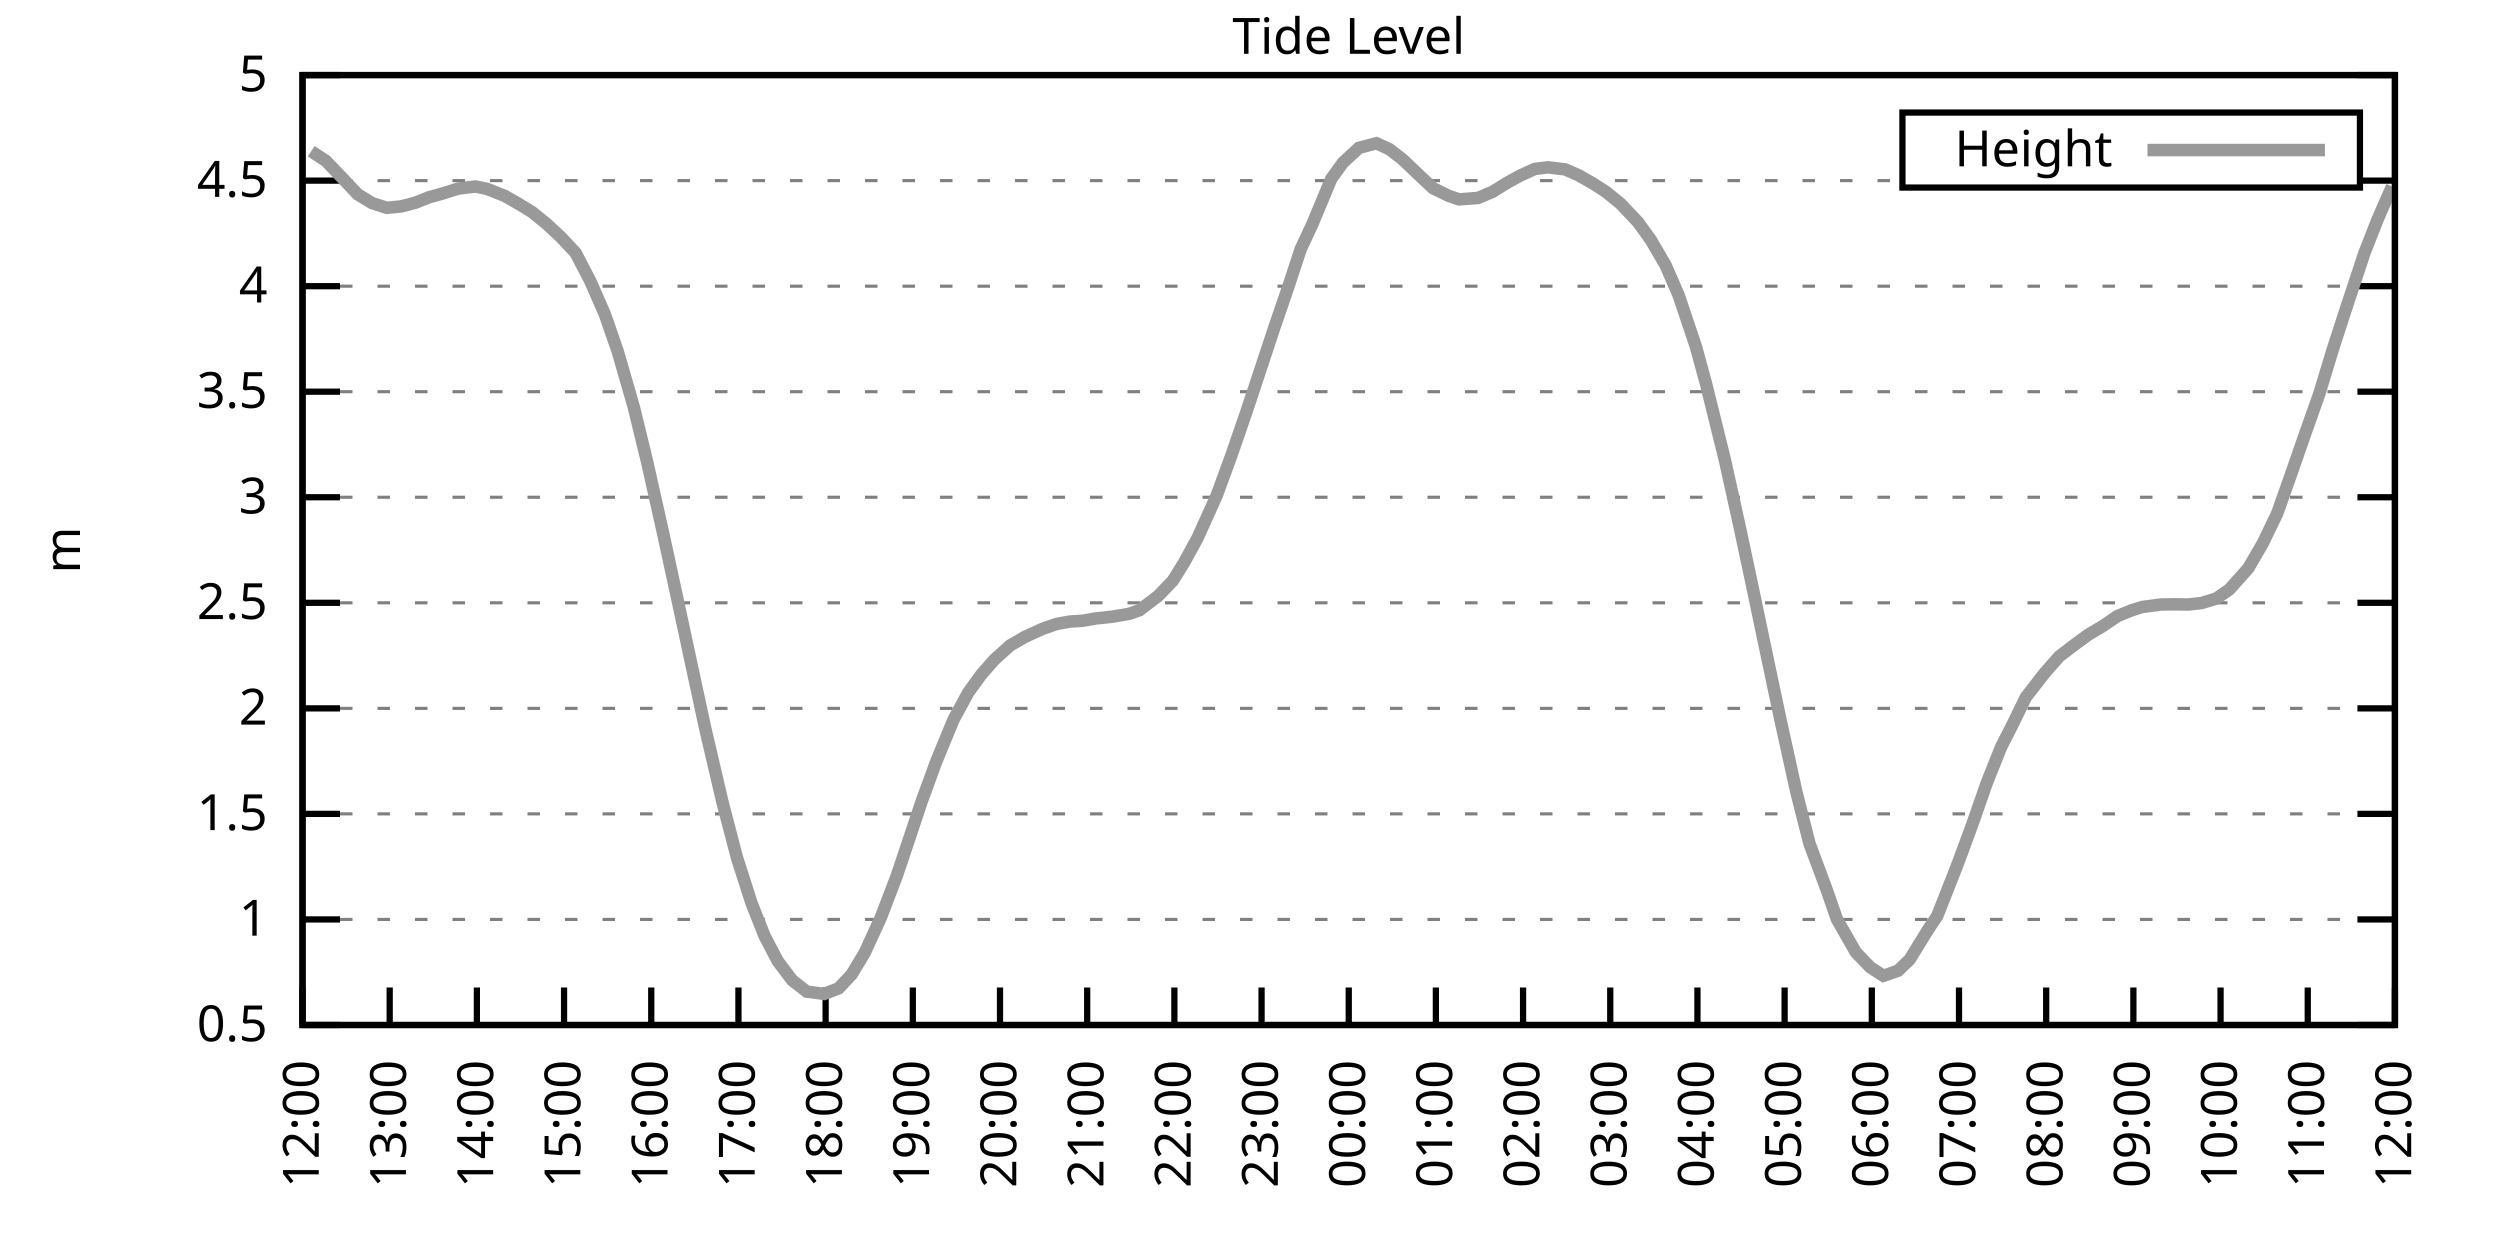
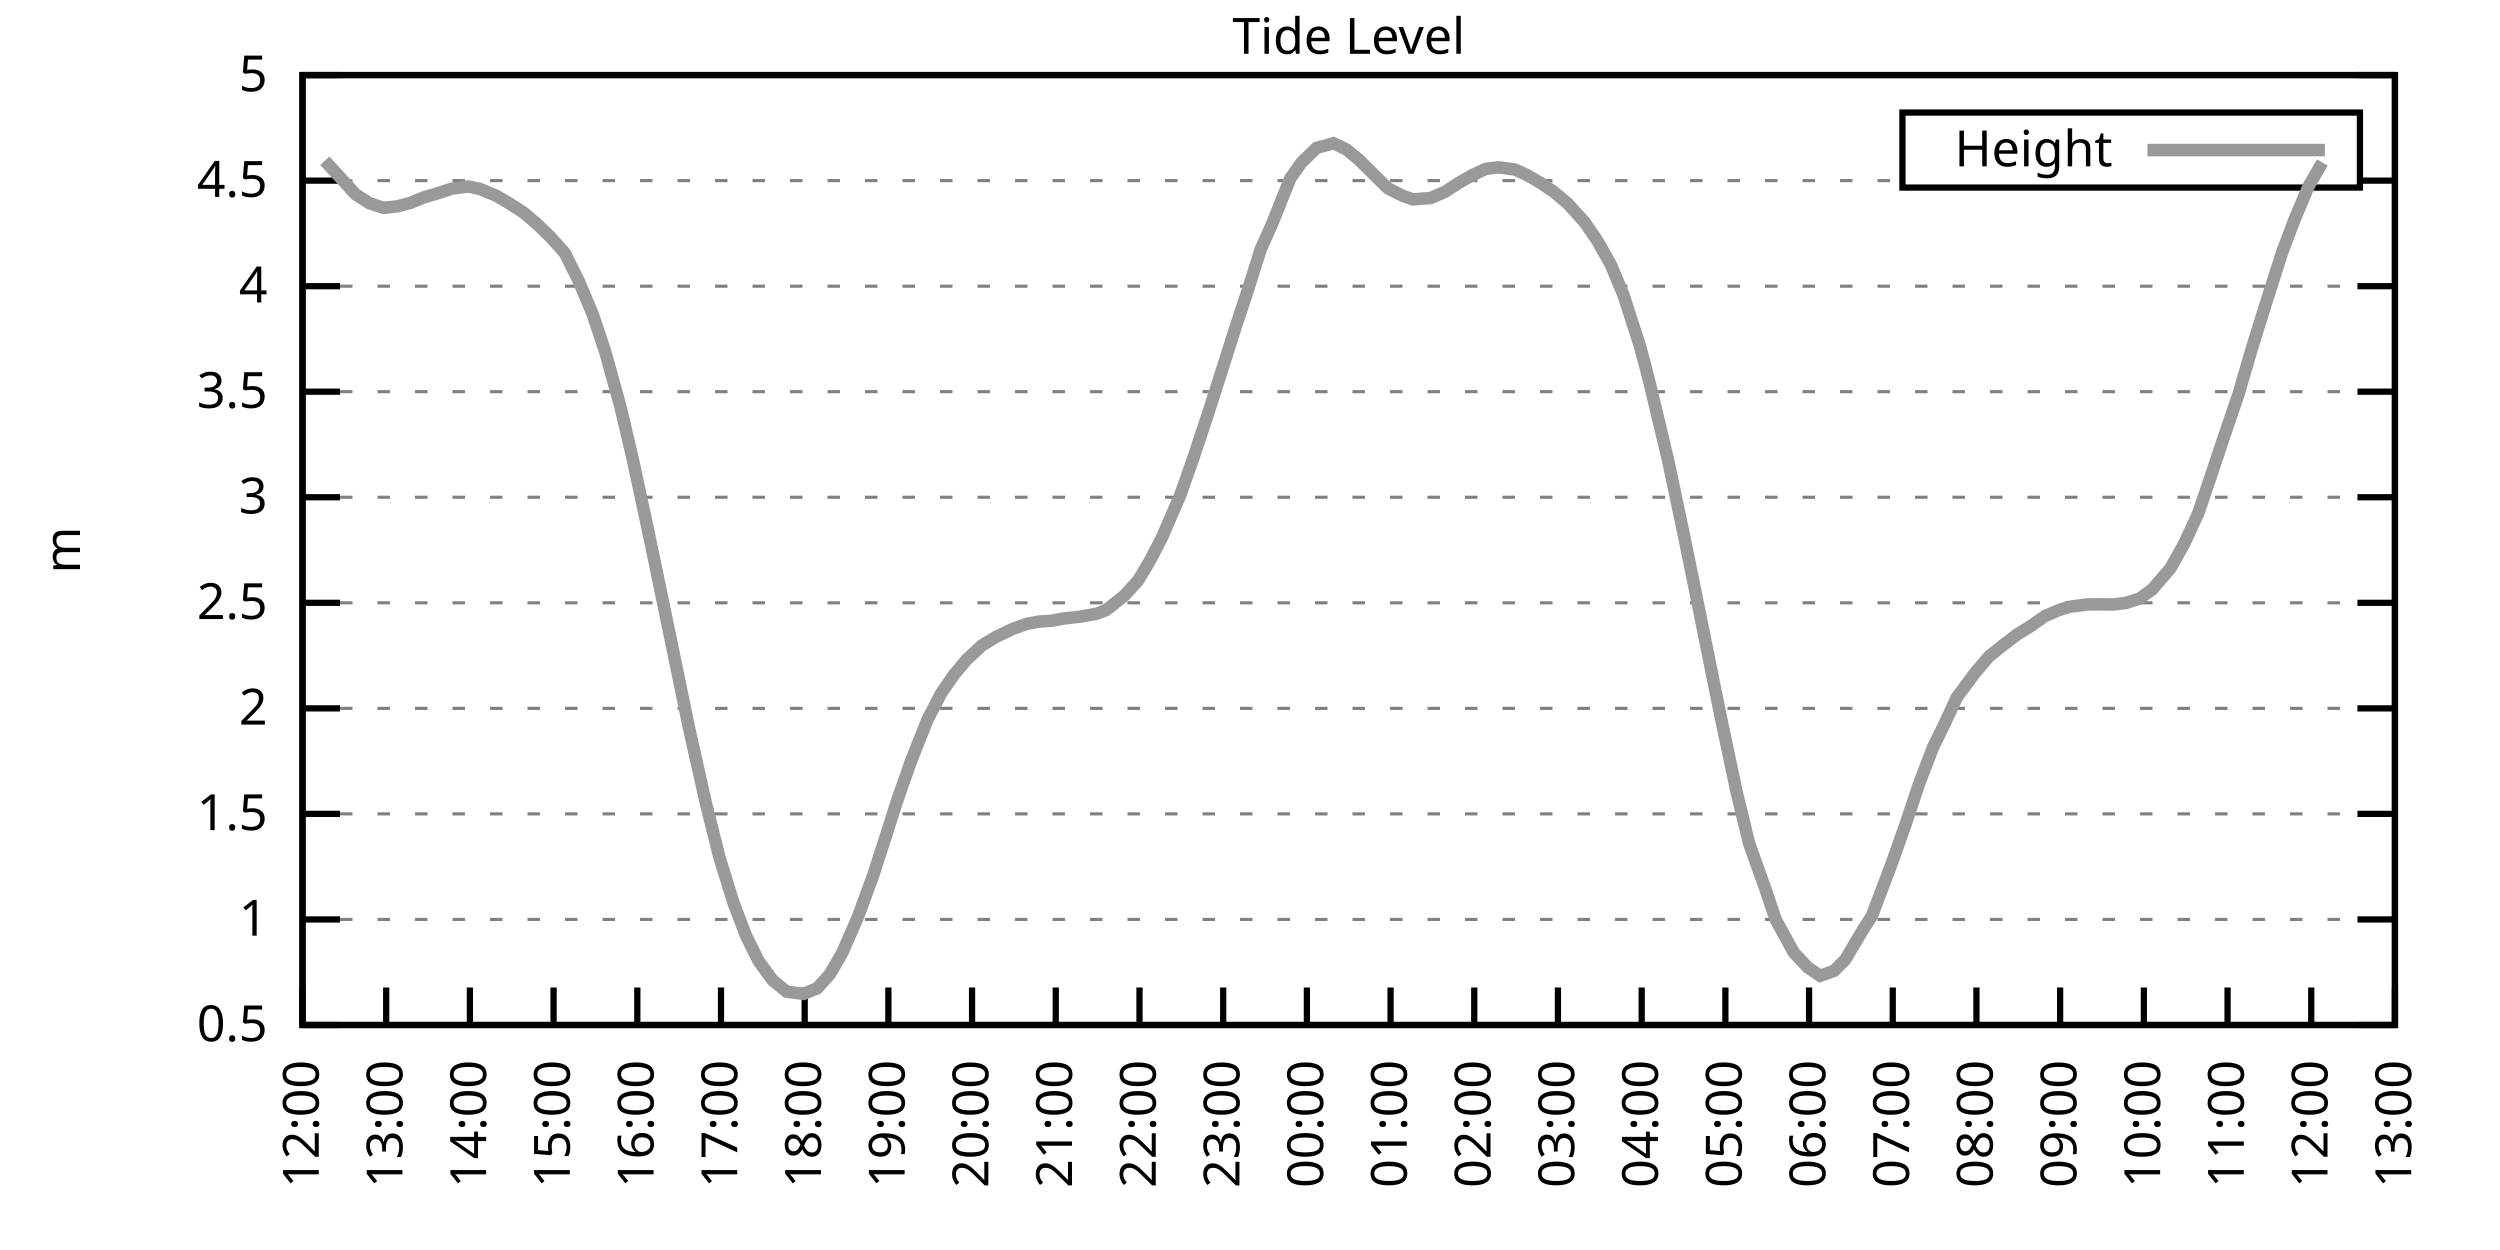
<svg xmlns="http://www.w3.org/2000/svg" xmlns:xlink="http://www.w3.org/1999/xlink" width="400" height="200" viewBox="0 0 400 200">
  <g id="gnuplot_canvas">
    <rect x="0" y="0" width="400" height="200" fill="none" />
    <defs>
      <circle id="gpDot" r="0.5" stroke-width="0.5" stroke="currentColor" />
      <path id="gpPt0" stroke-width="0.333" stroke="currentColor" d="M-1,0 h2 M0,-1 v2" />
      <path id="gpPt1" stroke-width="0.333" stroke="currentColor" d="M-1,-1 L1,1 M1,-1 L-1,1" />
      <path id="gpPt2" stroke-width="0.333" stroke="currentColor" d="M-1,0 L1,0 M0,-1 L0,1 M-1,-1 L1,1 M-1,1 L1,-1" />
      <rect id="gpPt3" stroke-width="0.333" stroke="currentColor" x="-1" y="-1" width="2" height="2" />
      <rect id="gpPt4" stroke-width="0.333" stroke="currentColor" fill="currentColor" x="-1" y="-1" width="2" height="2" />
      <circle id="gpPt5" stroke-width="0.333" stroke="currentColor" cx="0" cy="0" r="1" />
      <use xlink:href="#gpPt5" id="gpPt6" fill="currentColor" stroke="none" />
      <path id="gpPt7" stroke-width="0.333" stroke="currentColor" d="M0,-1.33 L-1.33,0.67 L1.33,0.67 z" />
      <use xlink:href="#gpPt7" id="gpPt8" fill="currentColor" stroke="none" />
      <use xlink:href="#gpPt7" id="gpPt9" stroke="currentColor" transform="rotate(180)" />
      <use xlink:href="#gpPt9" id="gpPt10" fill="currentColor" stroke="none" />
      <use xlink:href="#gpPt3" id="gpPt11" stroke="currentColor" transform="rotate(45)" />
      <use xlink:href="#gpPt11" id="gpPt12" fill="currentColor" stroke="none" />
      <path id="gpPt13" stroke-width="0.333" stroke="currentColor" d="M0,1.330 L1.265,0.411 L0.782,-1.067 L-0.782,-1.076 L-1.265,0.411 z" />
      <use xlink:href="#gpPt13" id="gpPt14" fill="currentColor" stroke="none" />
      <filter id="textbox" filterUnits="objectBoundingBox" x="0" y="0" height="1" width="1">
        <feFlood flood-color="white" flood-opacity="1" result="bgnd" />
        <feComposite in="SourceGraphic" in2="bgnd" operator="atop" />
      </filter>
      <filter id="greybox" filterUnits="objectBoundingBox" x="0" y="0" height="1" width="1">
        <feFlood flood-color="lightgrey" flood-opacity="1" result="grey" />
        <feComposite in="SourceGraphic" in2="grey" operator="atop" />
      </filter>
    </defs>
    <g fill="none" color="white" stroke="currentColor" stroke-width="1.00" stroke-linecap="butt" stroke-linejoin="miter">
</g>
    <g fill="none" color="black" stroke="currentColor" stroke-width="1.00" stroke-linecap="butt" stroke-linejoin="miter">
      <g stroke="none" shape-rendering="crispEdges">
        <polygon fill="rgb(255, 255, 255)" points="48.40,164.00 383.18,164.00 383.18,12.02 48.40,12.02 " />
      </g>
    </g>
    <g fill="none" color="black" stroke="currentColor" stroke-width="1.00" stroke-linecap="butt" stroke-linejoin="miter">
</g>
    <g fill="none" color="black" stroke="black" stroke-width="0.50" stroke-linecap="butt" stroke-linejoin="miter">
</g>
    <g fill="none" color="gray" stroke="currentColor" stroke-width="0.50" stroke-linecap="butt" stroke-linejoin="miter">
      <path stroke="gray" stroke-dasharray="2,4" class="gridline" d="M48.40,164.00 L383.19,164.00  " />
    </g>
    <g fill="none" color="gray" stroke="gray" stroke-width="1.00" stroke-linecap="butt" stroke-linejoin="miter">
</g>
    <g fill="none" color="black" stroke="currentColor" stroke-width="1.00" stroke-linecap="butt" stroke-linejoin="miter">
      <path stroke="black" d="M48.40,164.00 L54.40,164.00 M383.19,164.00 L377.19,164.00  " />
      <g transform="translate(42.80,166.60)" stroke="none" fill="black" font-family="Sans" font-size="8.00" text-anchor="end">
        <text>
          <tspan font-family="Sans"> 0.5</tspan>
        </text>
      </g>
    </g>
    <g fill="none" color="black" stroke="currentColor" stroke-width="1.00" stroke-linecap="butt" stroke-linejoin="miter">
</g>
    <g fill="none" color="black" stroke="black" stroke-width="0.50" stroke-linecap="butt" stroke-linejoin="miter">
</g>
    <g fill="none" color="gray" stroke="currentColor" stroke-width="0.50" stroke-linecap="butt" stroke-linejoin="miter">
      <path stroke="gray" stroke-dasharray="2,4" class="gridline" d="M48.40,147.11 L383.19,147.11  " />
    </g>
    <g fill="none" color="gray" stroke="gray" stroke-width="1.00" stroke-linecap="butt" stroke-linejoin="miter">
</g>
    <g fill="none" color="black" stroke="currentColor" stroke-width="1.00" stroke-linecap="butt" stroke-linejoin="miter">
      <path stroke="black" d="M48.40,147.11 L54.40,147.11 M383.19,147.11 L377.19,147.11  " />
      <g transform="translate(42.80,149.71)" stroke="none" fill="black" font-family="Sans" font-size="8.00" text-anchor="end">
        <text>
          <tspan font-family="Sans"> 1</tspan>
        </text>
      </g>
    </g>
    <g fill="none" color="black" stroke="currentColor" stroke-width="1.00" stroke-linecap="butt" stroke-linejoin="miter">
</g>
    <g fill="none" color="black" stroke="black" stroke-width="0.50" stroke-linecap="butt" stroke-linejoin="miter">
</g>
    <g fill="none" color="gray" stroke="currentColor" stroke-width="0.50" stroke-linecap="butt" stroke-linejoin="miter">
      <path stroke="gray" stroke-dasharray="2,4" class="gridline" d="M48.40,130.22 L383.19,130.22  " />
    </g>
    <g fill="none" color="gray" stroke="gray" stroke-width="1.00" stroke-linecap="butt" stroke-linejoin="miter">
</g>
    <g fill="none" color="black" stroke="currentColor" stroke-width="1.00" stroke-linecap="butt" stroke-linejoin="miter">
      <path stroke="black" d="M48.40,130.22 L54.40,130.22 M383.19,130.22 L377.19,130.22  " />
      <g transform="translate(42.80,132.82)" stroke="none" fill="black" font-family="Sans" font-size="8.00" text-anchor="end">
        <text>
          <tspan font-family="Sans"> 1.5</tspan>
        </text>
      </g>
    </g>
    <g fill="none" color="black" stroke="currentColor" stroke-width="1.00" stroke-linecap="butt" stroke-linejoin="miter">
</g>
    <g fill="none" color="black" stroke="black" stroke-width="0.50" stroke-linecap="butt" stroke-linejoin="miter">
</g>
    <g fill="none" color="gray" stroke="currentColor" stroke-width="0.50" stroke-linecap="butt" stroke-linejoin="miter">
      <path stroke="gray" stroke-dasharray="2,4" class="gridline" d="M48.40,113.34 L383.19,113.34  " />
    </g>
    <g fill="none" color="gray" stroke="gray" stroke-width="1.00" stroke-linecap="butt" stroke-linejoin="miter">
</g>
    <g fill="none" color="black" stroke="currentColor" stroke-width="1.00" stroke-linecap="butt" stroke-linejoin="miter">
      <path stroke="black" d="M48.40,113.34 L54.40,113.34 M383.19,113.34 L377.19,113.34  " />
      <g transform="translate(42.80,115.94)" stroke="none" fill="black" font-family="Sans" font-size="8.00" text-anchor="end">
        <text>
          <tspan font-family="Sans"> 2</tspan>
        </text>
      </g>
    </g>
    <g fill="none" color="black" stroke="currentColor" stroke-width="1.00" stroke-linecap="butt" stroke-linejoin="miter">
</g>
    <g fill="none" color="black" stroke="black" stroke-width="0.50" stroke-linecap="butt" stroke-linejoin="miter">
</g>
    <g fill="none" color="gray" stroke="currentColor" stroke-width="0.50" stroke-linecap="butt" stroke-linejoin="miter">
      <path stroke="gray" stroke-dasharray="2,4" class="gridline" d="M48.40,96.45 L383.19,96.45  " />
    </g>
    <g fill="none" color="gray" stroke="gray" stroke-width="1.00" stroke-linecap="butt" stroke-linejoin="miter">
</g>
    <g fill="none" color="black" stroke="currentColor" stroke-width="1.00" stroke-linecap="butt" stroke-linejoin="miter">
      <path stroke="black" d="M48.40,96.45 L54.40,96.45 M383.19,96.45 L377.19,96.45  " />
      <g transform="translate(42.80,99.05)" stroke="none" fill="black" font-family="Sans" font-size="8.00" text-anchor="end">
        <text>
          <tspan font-family="Sans"> 2.5</tspan>
        </text>
      </g>
    </g>
    <g fill="none" color="black" stroke="currentColor" stroke-width="1.00" stroke-linecap="butt" stroke-linejoin="miter">
</g>
    <g fill="none" color="black" stroke="black" stroke-width="0.50" stroke-linecap="butt" stroke-linejoin="miter">
</g>
    <g fill="none" color="gray" stroke="currentColor" stroke-width="0.50" stroke-linecap="butt" stroke-linejoin="miter">
      <path stroke="gray" stroke-dasharray="2,4" class="gridline" d="M48.40,79.56 L383.19,79.56  " />
    </g>
    <g fill="none" color="gray" stroke="gray" stroke-width="1.00" stroke-linecap="butt" stroke-linejoin="miter">
</g>
    <g fill="none" color="black" stroke="currentColor" stroke-width="1.00" stroke-linecap="butt" stroke-linejoin="miter">
      <path stroke="black" d="M48.40,79.56 L54.40,79.56 M383.19,79.56 L377.19,79.56  " />
      <g transform="translate(42.80,82.16)" stroke="none" fill="black" font-family="Sans" font-size="8.00" text-anchor="end">
        <text>
          <tspan font-family="Sans"> 3</tspan>
        </text>
      </g>
    </g>
    <g fill="none" color="black" stroke="currentColor" stroke-width="1.00" stroke-linecap="butt" stroke-linejoin="miter">
</g>
    <g fill="none" color="black" stroke="black" stroke-width="0.50" stroke-linecap="butt" stroke-linejoin="miter">
</g>
    <g fill="none" color="gray" stroke="currentColor" stroke-width="0.50" stroke-linecap="butt" stroke-linejoin="miter">
      <path stroke="gray" stroke-dasharray="2,4" class="gridline" d="M48.40,62.67 L383.19,62.67  " />
    </g>
    <g fill="none" color="gray" stroke="gray" stroke-width="1.00" stroke-linecap="butt" stroke-linejoin="miter">
</g>
    <g fill="none" color="black" stroke="currentColor" stroke-width="1.00" stroke-linecap="butt" stroke-linejoin="miter">
      <path stroke="black" d="M48.40,62.67 L54.40,62.67 M383.19,62.67 L377.19,62.67  " />
      <g transform="translate(42.80,65.27)" stroke="none" fill="black" font-family="Sans" font-size="8.00" text-anchor="end">
        <text>
          <tspan font-family="Sans"> 3.5</tspan>
        </text>
      </g>
    </g>
    <g fill="none" color="black" stroke="currentColor" stroke-width="1.00" stroke-linecap="butt" stroke-linejoin="miter">
</g>
    <g fill="none" color="black" stroke="black" stroke-width="0.50" stroke-linecap="butt" stroke-linejoin="miter">
</g>
    <g fill="none" color="gray" stroke="currentColor" stroke-width="0.50" stroke-linecap="butt" stroke-linejoin="miter">
      <path stroke="gray" stroke-dasharray="2,4" class="gridline" d="M48.40,45.79 L383.19,45.79  " />
    </g>
    <g fill="none" color="gray" stroke="gray" stroke-width="1.00" stroke-linecap="butt" stroke-linejoin="miter">
</g>
    <g fill="none" color="black" stroke="currentColor" stroke-width="1.00" stroke-linecap="butt" stroke-linejoin="miter">
      <path stroke="black" d="M48.40,45.79 L54.40,45.79 M383.19,45.79 L377.19,45.79  " />
      <g transform="translate(42.80,48.39)" stroke="none" fill="black" font-family="Sans" font-size="8.00" text-anchor="end">
        <text>
          <tspan font-family="Sans"> 4</tspan>
        </text>
      </g>
    </g>
    <g fill="none" color="black" stroke="currentColor" stroke-width="1.00" stroke-linecap="butt" stroke-linejoin="miter">
</g>
    <g fill="none" color="black" stroke="black" stroke-width="0.50" stroke-linecap="butt" stroke-linejoin="miter">
</g>
    <g fill="none" color="gray" stroke="currentColor" stroke-width="0.50" stroke-linecap="butt" stroke-linejoin="miter">
      <path stroke="gray" stroke-dasharray="2,4" class="gridline" d="M48.40,28.90 L304.39,28.90 M377.59,28.90 L383.19,28.90  " />
    </g>
    <g fill="none" color="gray" stroke="gray" stroke-width="1.00" stroke-linecap="butt" stroke-linejoin="miter">
</g>
    <g fill="none" color="black" stroke="currentColor" stroke-width="1.00" stroke-linecap="butt" stroke-linejoin="miter">
      <path stroke="black" d="M48.40,28.90 L54.40,28.90 M383.19,28.90 L377.19,28.90  " />
      <g transform="translate(42.80,31.50)" stroke="none" fill="black" font-family="Sans" font-size="8.00" text-anchor="end">
        <text>
          <tspan font-family="Sans"> 4.5</tspan>
        </text>
      </g>
    </g>
    <g fill="none" color="black" stroke="currentColor" stroke-width="1.00" stroke-linecap="butt" stroke-linejoin="miter">
</g>
    <g fill="none" color="black" stroke="black" stroke-width="0.50" stroke-linecap="butt" stroke-linejoin="miter">
</g>
    <g fill="none" color="gray" stroke="currentColor" stroke-width="0.50" stroke-linecap="butt" stroke-linejoin="miter">
      <path stroke="gray" stroke-dasharray="2,4" class="gridline" d="M48.40,12.01 L383.19,12.01  " />
    </g>
    <g fill="none" color="gray" stroke="gray" stroke-width="1.00" stroke-linecap="butt" stroke-linejoin="miter">
</g>
    <g fill="none" color="black" stroke="currentColor" stroke-width="1.00" stroke-linecap="butt" stroke-linejoin="miter">
      <path stroke="black" d="M48.40,12.01 L54.40,12.01 M383.19,12.01 L377.19,12.01  " />
      <g transform="translate(42.80,14.61)" stroke="none" fill="black" font-family="Sans" font-size="8.00" text-anchor="end">
        <text>
          <tspan font-family="Sans"> 5</tspan>
        </text>
      </g>
    </g>
    <g fill="none" color="black" stroke="currentColor" stroke-width="1.00" stroke-linecap="butt" stroke-linejoin="miter">
      <path stroke="black" d="M48.40,164.00 L48.40,158.00  " />
      <g transform="translate(51.00,169.60) rotate(270.00)" stroke="none" fill="black" font-family="Sans" font-size="8.00" text-anchor="end">
        <text>
          <tspan font-family="Sans">12:00</tspan>
        </text>
      </g>
    </g>
    <g fill="none" color="black" stroke="currentColor" stroke-width="1.00" stroke-linecap="butt" stroke-linejoin="miter">
-       <path stroke="black" d="M62.35,164.00 L62.35,158.00  " />
-       <g transform="translate(64.95,169.60) rotate(270.00)" stroke="none" fill="black" font-family="Sans" font-size="8.00" text-anchor="end">
+       <path stroke="black" d="M61.79,164.00 L61.79,158.00  " />
+       <g transform="translate(64.39,169.60) rotate(270.00)" stroke="none" fill="black" font-family="Sans" font-size="8.00" text-anchor="end">
        <text>
          <tspan font-family="Sans">13:00</tspan>
        </text>
      </g>
    </g>
    <g fill="none" color="black" stroke="currentColor" stroke-width="1.00" stroke-linecap="butt" stroke-linejoin="miter">
-       <path stroke="black" d="M76.30,164.00 L76.30,158.00  " />
-       <g transform="translate(78.90,169.60) rotate(270.00)" stroke="none" fill="black" font-family="Sans" font-size="8.00" text-anchor="end">
+       <path stroke="black" d="M75.18,164.00 L75.18,158.00  " />
+       <g transform="translate(77.78,169.60) rotate(270.00)" stroke="none" fill="black" font-family="Sans" font-size="8.00" text-anchor="end">
        <text>
          <tspan font-family="Sans">14:00</tspan>
        </text>
      </g>
    </g>
    <g fill="none" color="black" stroke="currentColor" stroke-width="1.00" stroke-linecap="butt" stroke-linejoin="miter">
-       <path stroke="black" d="M90.25,164.00 L90.25,158.00  " />
-       <g transform="translate(92.85,169.60) rotate(270.00)" stroke="none" fill="black" font-family="Sans" font-size="8.00" text-anchor="end">
+       <path stroke="black" d="M88.57,164.00 L88.57,158.00  " />
+       <g transform="translate(91.17,169.60) rotate(270.00)" stroke="none" fill="black" font-family="Sans" font-size="8.00" text-anchor="end">
        <text>
          <tspan font-family="Sans">15:00</tspan>
        </text>
      </g>
    </g>
    <g fill="none" color="black" stroke="currentColor" stroke-width="1.00" stroke-linecap="butt" stroke-linejoin="miter">
-       <path stroke="black" d="M104.20,164.00 L104.20,158.00  " />
-       <g transform="translate(106.80,169.60) rotate(270.00)" stroke="none" fill="black" font-family="Sans" font-size="8.00" text-anchor="end">
+       <path stroke="black" d="M101.97,164.00 L101.97,158.00  " />
+       <g transform="translate(104.57,169.60) rotate(270.00)" stroke="none" fill="black" font-family="Sans" font-size="8.00" text-anchor="end">
        <text>
          <tspan font-family="Sans">16:00</tspan>
        </text>
      </g>
    </g>
    <g fill="none" color="black" stroke="currentColor" stroke-width="1.00" stroke-linecap="butt" stroke-linejoin="miter">
-       <path stroke="black" d="M118.15,164.00 L118.15,158.00  " />
-       <g transform="translate(120.75,169.60) rotate(270.00)" stroke="none" fill="black" font-family="Sans" font-size="8.00" text-anchor="end">
+       <path stroke="black" d="M115.36,164.00 L115.36,158.00  " />
+       <g transform="translate(117.96,169.60) rotate(270.00)" stroke="none" fill="black" font-family="Sans" font-size="8.00" text-anchor="end">
        <text>
          <tspan font-family="Sans">17:00</tspan>
        </text>
      </g>
    </g>
    <g fill="none" color="black" stroke="currentColor" stroke-width="1.00" stroke-linecap="butt" stroke-linejoin="miter">
-       <path stroke="black" d="M132.10,164.00 L132.10,158.00  " />
-       <g transform="translate(134.70,169.60) rotate(270.00)" stroke="none" fill="black" font-family="Sans" font-size="8.00" text-anchor="end">
+       <path stroke="black" d="M128.75,164.00 L128.75,158.00  " />
+       <g transform="translate(131.35,169.60) rotate(270.00)" stroke="none" fill="black" font-family="Sans" font-size="8.00" text-anchor="end">
        <text>
          <tspan font-family="Sans">18:00</tspan>
        </text>
      </g>
    </g>
    <g fill="none" color="black" stroke="currentColor" stroke-width="1.00" stroke-linecap="butt" stroke-linejoin="miter">
-       <path stroke="black" d="M146.05,164.00 L146.05,158.00  " />
-       <g transform="translate(148.65,169.60) rotate(270.00)" stroke="none" fill="black" font-family="Sans" font-size="8.00" text-anchor="end">
+       <path stroke="black" d="M142.14,164.00 L142.14,158.00  " />
+       <g transform="translate(144.74,169.60) rotate(270.00)" stroke="none" fill="black" font-family="Sans" font-size="8.00" text-anchor="end">
        <text>
          <tspan font-family="Sans">19:00</tspan>
        </text>
      </g>
    </g>
    <g fill="none" color="black" stroke="currentColor" stroke-width="1.00" stroke-linecap="butt" stroke-linejoin="miter">
-       <path stroke="black" d="M160.00,164.00 L160.00,158.00  " />
-       <g transform="translate(162.60,169.60) rotate(270.00)" stroke="none" fill="black" font-family="Sans" font-size="8.00" text-anchor="end">
+       <path stroke="black" d="M155.53,164.00 L155.53,158.00  " />
+       <g transform="translate(158.13,169.60) rotate(270.00)" stroke="none" fill="black" font-family="Sans" font-size="8.00" text-anchor="end">
        <text>
          <tspan font-family="Sans">20:00</tspan>
        </text>
      </g>
    </g>
    <g fill="none" color="black" stroke="currentColor" stroke-width="1.00" stroke-linecap="butt" stroke-linejoin="miter">
-       <path stroke="black" d="M173.95,164.00 L173.95,158.00  " />
-       <g transform="translate(176.55,169.60) rotate(270.00)" stroke="none" fill="black" font-family="Sans" font-size="8.00" text-anchor="end">
+       <path stroke="black" d="M168.92,164.00 L168.92,158.00  " />
+       <g transform="translate(171.52,169.60) rotate(270.00)" stroke="none" fill="black" font-family="Sans" font-size="8.00" text-anchor="end">
        <text>
          <tspan font-family="Sans">21:00</tspan>
        </text>
      </g>
    </g>
    <g fill="none" color="black" stroke="currentColor" stroke-width="1.00" stroke-linecap="butt" stroke-linejoin="miter">
-       <path stroke="black" d="M187.90,164.00 L187.90,158.00  " />
-       <g transform="translate(190.50,169.60) rotate(270.00)" stroke="none" fill="black" font-family="Sans" font-size="8.00" text-anchor="end">
+       <path stroke="black" d="M182.32,164.00 L182.32,158.00  " />
+       <g transform="translate(184.92,169.60) rotate(270.00)" stroke="none" fill="black" font-family="Sans" font-size="8.00" text-anchor="end">
        <text>
          <tspan font-family="Sans">22:00</tspan>
        </text>
      </g>
    </g>
    <g fill="none" color="black" stroke="currentColor" stroke-width="1.00" stroke-linecap="butt" stroke-linejoin="miter">
-       <path stroke="black" d="M201.85,164.00 L201.85,158.00  " />
-       <g transform="translate(204.45,169.60) rotate(270.00)" stroke="none" fill="black" font-family="Sans" font-size="8.00" text-anchor="end">
+       <path stroke="black" d="M195.71,164.00 L195.71,158.00  " />
+       <g transform="translate(198.31,169.60) rotate(270.00)" stroke="none" fill="black" font-family="Sans" font-size="8.00" text-anchor="end">
        <text>
          <tspan font-family="Sans">23:00</tspan>
        </text>
      </g>
    </g>
    <g fill="none" color="black" stroke="currentColor" stroke-width="1.00" stroke-linecap="butt" stroke-linejoin="miter">
-       <path stroke="black" d="M215.80,164.00 L215.80,158.00  " />
-       <g transform="translate(218.40,169.60) rotate(270.00)" stroke="none" fill="black" font-family="Sans" font-size="8.00" text-anchor="end">
+       <path stroke="black" d="M209.10,164.00 L209.10,158.00  " />
+       <g transform="translate(211.70,169.60) rotate(270.00)" stroke="none" fill="black" font-family="Sans" font-size="8.00" text-anchor="end">
        <text>
          <tspan font-family="Sans">00:00</tspan>
        </text>
      </g>
    </g>
    <g fill="none" color="black" stroke="currentColor" stroke-width="1.00" stroke-linecap="butt" stroke-linejoin="miter">
-       <path stroke="black" d="M229.74,164.00 L229.74,158.00  " />
-       <g transform="translate(232.34,169.60) rotate(270.00)" stroke="none" fill="black" font-family="Sans" font-size="8.00" text-anchor="end">
+       <path stroke="black" d="M222.49,164.00 L222.49,158.00  " />
+       <g transform="translate(225.09,169.60) rotate(270.00)" stroke="none" fill="black" font-family="Sans" font-size="8.00" text-anchor="end">
        <text>
          <tspan font-family="Sans">01:00</tspan>
        </text>
      </g>
    </g>
    <g fill="none" color="black" stroke="currentColor" stroke-width="1.00" stroke-linecap="butt" stroke-linejoin="miter">
-       <path stroke="black" d="M243.69,164.00 L243.69,158.00  " />
-       <g transform="translate(246.29,169.60) rotate(270.00)" stroke="none" fill="black" font-family="Sans" font-size="8.00" text-anchor="end">
+       <path stroke="black" d="M235.88,164.00 L235.88,158.00  " />
+       <g transform="translate(238.48,169.60) rotate(270.00)" stroke="none" fill="black" font-family="Sans" font-size="8.00" text-anchor="end">
        <text>
          <tspan font-family="Sans">02:00</tspan>
        </text>
      </g>
    </g>
    <g fill="none" color="black" stroke="currentColor" stroke-width="1.00" stroke-linecap="butt" stroke-linejoin="miter">
-       <path stroke="black" d="M257.64,164.00 L257.64,158.00  " />
-       <g transform="translate(260.24,169.60) rotate(270.00)" stroke="none" fill="black" font-family="Sans" font-size="8.00" text-anchor="end">
+       <path stroke="black" d="M249.27,164.00 L249.27,158.00  " />
+       <g transform="translate(251.87,169.60) rotate(270.00)" stroke="none" fill="black" font-family="Sans" font-size="8.00" text-anchor="end">
        <text>
          <tspan font-family="Sans">03:00</tspan>
        </text>
      </g>
    </g>
    <g fill="none" color="black" stroke="currentColor" stroke-width="1.00" stroke-linecap="butt" stroke-linejoin="miter">
-       <path stroke="black" d="M271.59,164.00 L271.59,158.00  " />
-       <g transform="translate(274.19,169.60) rotate(270.00)" stroke="none" fill="black" font-family="Sans" font-size="8.00" text-anchor="end">
+       <path stroke="black" d="M262.67,164.00 L262.67,158.00  " />
+       <g transform="translate(265.27,169.60) rotate(270.00)" stroke="none" fill="black" font-family="Sans" font-size="8.00" text-anchor="end">
        <text>
          <tspan font-family="Sans">04:00</tspan>
        </text>
      </g>
    </g>
    <g fill="none" color="black" stroke="currentColor" stroke-width="1.00" stroke-linecap="butt" stroke-linejoin="miter">
-       <path stroke="black" d="M285.54,164.00 L285.54,158.00  " />
-       <g transform="translate(288.14,169.60) rotate(270.00)" stroke="none" fill="black" font-family="Sans" font-size="8.00" text-anchor="end">
+       <path stroke="black" d="M276.06,164.00 L276.06,158.00  " />
+       <g transform="translate(278.66,169.60) rotate(270.00)" stroke="none" fill="black" font-family="Sans" font-size="8.00" text-anchor="end">
        <text>
          <tspan font-family="Sans">05:00</tspan>
        </text>
      </g>
    </g>
    <g fill="none" color="black" stroke="currentColor" stroke-width="1.00" stroke-linecap="butt" stroke-linejoin="miter">
-       <path stroke="black" d="M299.49,164.00 L299.49,158.00  " />
-       <g transform="translate(302.09,169.60) rotate(270.00)" stroke="none" fill="black" font-family="Sans" font-size="8.00" text-anchor="end">
+       <path stroke="black" d="M289.45,164.00 L289.45,158.00  " />
+       <g transform="translate(292.05,169.60) rotate(270.00)" stroke="none" fill="black" font-family="Sans" font-size="8.00" text-anchor="end">
        <text>
          <tspan font-family="Sans">06:00</tspan>
        </text>
      </g>
    </g>
    <g fill="none" color="black" stroke="currentColor" stroke-width="1.00" stroke-linecap="butt" stroke-linejoin="miter">
-       <path stroke="black" d="M313.44,164.00 L313.44,158.00  " />
-       <g transform="translate(316.04,169.60) rotate(270.00)" stroke="none" fill="black" font-family="Sans" font-size="8.00" text-anchor="end">
+       <path stroke="black" d="M302.84,164.00 L302.84,158.00  " />
+       <g transform="translate(305.44,169.60) rotate(270.00)" stroke="none" fill="black" font-family="Sans" font-size="8.00" text-anchor="end">
        <text>
          <tspan font-family="Sans">07:00</tspan>
        </text>
      </g>
    </g>
    <g fill="none" color="black" stroke="currentColor" stroke-width="1.00" stroke-linecap="butt" stroke-linejoin="miter">
-       <path stroke="black" d="M327.39,164.00 L327.39,158.00  " />
-       <g transform="translate(329.99,169.60) rotate(270.00)" stroke="none" fill="black" font-family="Sans" font-size="8.00" text-anchor="end">
+       <path stroke="black" d="M316.23,164.00 L316.23,158.00  " />
+       <g transform="translate(318.83,169.60) rotate(270.00)" stroke="none" fill="black" font-family="Sans" font-size="8.00" text-anchor="end">
        <text>
          <tspan font-family="Sans">08:00</tspan>
        </text>
      </g>
    </g>
    <g fill="none" color="black" stroke="currentColor" stroke-width="1.00" stroke-linecap="butt" stroke-linejoin="miter">
-       <path stroke="black" d="M341.34,164.00 L341.34,158.00  " />
-       <g transform="translate(343.94,169.60) rotate(270.00)" stroke="none" fill="black" font-family="Sans" font-size="8.00" text-anchor="end">
+       <path stroke="black" d="M329.62,164.00 L329.62,158.00  " />
+       <g transform="translate(332.22,169.60) rotate(270.00)" stroke="none" fill="black" font-family="Sans" font-size="8.00" text-anchor="end">
        <text>
          <tspan font-family="Sans">09:00</tspan>
        </text>
      </g>
    </g>
    <g fill="none" color="black" stroke="currentColor" stroke-width="1.00" stroke-linecap="butt" stroke-linejoin="miter">
-       <path stroke="black" d="M355.29,164.00 L355.29,158.00  " />
-       <g transform="translate(357.89,169.60) rotate(270.00)" stroke="none" fill="black" font-family="Sans" font-size="8.00" text-anchor="end">
+       <path stroke="black" d="M343.02,164.00 L343.02,158.00  " />
+       <g transform="translate(345.62,169.60) rotate(270.00)" stroke="none" fill="black" font-family="Sans" font-size="8.00" text-anchor="end">
        <text>
          <tspan font-family="Sans">10:00</tspan>
        </text>
      </g>
    </g>
    <g fill="none" color="black" stroke="currentColor" stroke-width="1.00" stroke-linecap="butt" stroke-linejoin="miter">
-       <path stroke="black" d="M369.24,164.00 L369.24,158.00  " />
-       <g transform="translate(371.84,169.60) rotate(270.00)" stroke="none" fill="black" font-family="Sans" font-size="8.00" text-anchor="end">
+       <path stroke="black" d="M356.41,164.00 L356.41,158.00  " />
+       <g transform="translate(359.01,169.60) rotate(270.00)" stroke="none" fill="black" font-family="Sans" font-size="8.00" text-anchor="end">
        <text>
          <tspan font-family="Sans">11:00</tspan>
+         </text>
+       </g>
+     </g>
+     <g fill="none" color="black" stroke="currentColor" stroke-width="1.00" stroke-linecap="butt" stroke-linejoin="miter">
+       <path stroke="black" d="M369.80,164.00 L369.80,158.00  " />
+       <g transform="translate(372.40,169.60) rotate(270.00)" stroke="none" fill="black" font-family="Sans" font-size="8.00" text-anchor="end">
+         <text>
+           <tspan font-family="Sans">12:00</tspan>
        </text>
      </g>
    </g>
    <g fill="none" color="black" stroke="currentColor" stroke-width="1.00" stroke-linecap="butt" stroke-linejoin="miter">
      <path stroke="black" d="M383.19,164.00 L383.19,158.00  " />
      <g transform="translate(385.79,169.60) rotate(270.00)" stroke="none" fill="black" font-family="Sans" font-size="8.00" text-anchor="end">
        <text>
-           <tspan font-family="Sans">12:00</tspan>
+           <tspan font-family="Sans">13:00</tspan>
        </text>
      </g>
    </g>
    <g fill="none" color="black" stroke="currentColor" stroke-width="1.00" stroke-linecap="butt" stroke-linejoin="miter">
</g>
    <g fill="none" color="black" stroke="currentColor" stroke-width="1.00" stroke-linecap="butt" stroke-linejoin="miter">
      <path stroke="black" d="M48.40,12.01 L48.40,164.00 L383.19,164.00 L383.19,12.01 L48.40,12.01 Z  " />
    </g>
    <g fill="none" color="black" stroke="currentColor" stroke-width="1.00" stroke-linecap="butt" stroke-linejoin="miter">
</g>
    <g fill="none" color="black" stroke="currentColor" stroke-width="1.00" stroke-linecap="butt" stroke-linejoin="miter">
      <path stroke="black" d="M304.39,30.01 L304.39,18.01 L377.59,18.01 L377.59,30.01 L304.39,30.01 Z  " />
    </g>
    <g id="Tide_level_plot_1">
      <g fill="none" color="white" stroke="black" stroke-width="2.00" stroke-linecap="butt" stroke-linejoin="miter">
</g>
      <g fill="none" color="black" stroke="currentColor" stroke-width="2.00" stroke-linecap="butt" stroke-linejoin="miter">
        <g transform="translate(337.99,26.61)" stroke="none" fill="black" font-family="Sans" font-size="8.00" text-anchor="end">
          <text>
            <tspan font-family="Sans">Height</tspan>
          </text>
        </g>
      </g>
      <g fill="none" color="black" stroke="currentColor" stroke-width="2.00" stroke-linecap="butt" stroke-linejoin="miter">
-         <path stroke="rgb(153, 153, 153)" d="M343.59,24.01 L371.99,24.01 M49.79,24.20 L52.12,25.72 L54.68,28.39 L57.23,31.09 L59.56,32.51 L61.88,33.25   L64.21,33.02 L66.53,32.41 L68.63,31.57 L70.72,30.99 L73.28,30.18 L76.07,29.84 L77.93,30.22 L80.72,31.33   L82.81,32.51 L85.13,33.93 L87.46,35.82 L89.78,37.98 L92.11,40.48 L94.43,44.94 L96.76,50.24 L98.85,56.26   L101.41,65.14 L103.50,73.72 L106.06,85.13 L108.38,95.84 L110.71,106.68 L112.80,116.38 L115.59,128.33 L117.92,137.25   L120.24,144.48 L122.33,149.75 L124.43,153.77 L126.75,156.84 L129.08,158.66 L131.87,159.03 L134.19,158.12 L136.28,155.89   L138.37,152.41 L140.93,146.81 L143.49,140.12 L145.81,133.20 L147.44,128.30 L149.77,121.92 L152.56,115.16 L154.88,110.87   L156.97,107.97 L159.07,105.57 L161.62,103.27 L163.95,101.92 L166.74,100.64 L169.06,99.83 L171.16,99.45 L173.25,99.32   L175.34,98.95 L177.90,98.68 L180.69,98.21 L182.32,97.63 L185.34,95.33 L187.66,92.90 L189.52,89.90 L191.62,86.05   L194.64,79.36 L196.96,73.04 L199.29,66.29 L201.15,60.71 L203.94,52.27 L206.03,46.19 L208.12,39.84 L209.98,35.86   L213.01,28.59 L214.87,26.03 L217.42,23.66 L220.21,22.92 L222.30,23.87 L224.40,25.49 L227.19,28.15 L229.28,30.11   L231.84,31.36 L233.46,31.90 L236.49,31.67 L238.81,30.69 L241.14,29.24 L243.23,28.09 L245.55,27.04 L247.65,26.77   L250.44,27.11 L252.53,28.02 L254.85,29.34 L256.95,30.69 L259.27,32.58 L262.06,35.52 L264.15,38.42 L266.48,42.41   L268.57,47.20 L271.36,55.51 L272.99,61.49 L276.01,73.72 L278.34,84.26 L280.43,94.08 L282.75,105.13 L284.85,115.06   L287.40,126.64 L289.50,134.92 L292.29,142.42 L293.91,147.08 L296.94,152.38 L299.26,154.78 L301.35,156.13 L303.68,155.32   L305.54,153.53 L308.56,148.63 L309.95,146.57 L313.21,138.30 L315.53,132.01 L317.86,125.33 L320.18,119.52 L322.04,115.87   L324.14,111.55 L327.16,107.66 L329.48,105.03 L331.81,103.24 L334.13,101.55 L336.46,100.16 L338.78,98.58 L341.11,97.63   L342.74,97.12 L345.76,96.72 L347.85,96.69 L350.18,96.72 L352.27,96.48 L354.59,95.77 L356.69,94.32 L359.71,90.94   L362.03,86.96 L364.36,82.13 L366.45,76.22 L368.78,69.53 L371.10,62.98 L373.19,56.09 L375.29,49.60 L378.31,40.48   L380.40,35.15 L382.73,29.84  " />
+         <path stroke="rgb(153, 153, 153)" d="M343.59,24.01 L371.99,24.01 M51.97,25.72 L54.43,28.39 L56.88,31.09 L59.11,32.51 L61.35,33.25 L63.58,33.02   L65.81,32.41 L67.82,31.57 L69.83,30.99 L72.28,30.18 L74.96,29.84 L76.75,30.22 L79.42,31.33 L81.43,32.51   L83.66,33.93 L85.90,35.82 L88.13,37.98 L90.36,40.48 L92.59,44.94 L94.82,50.24 L96.83,56.26 L99.29,65.14   L101.30,73.72 L103.75,85.13 L105.98,95.84 L108.22,106.68 L110.22,116.38 L112.90,128.33 L115.13,137.25 L117.37,144.48   L119.38,149.75 L121.38,153.77 L123.62,156.84 L125.85,158.66 L128.53,159.03 L130.76,158.12 L132.77,155.89 L134.78,152.41   L137.23,146.81 L139.69,140.12 L141.92,133.20 L143.48,128.30 L145.71,121.92 L148.39,115.16 L150.62,110.87 L152.63,107.97   L154.64,105.57 L157.10,103.27 L159.33,101.92 L162.01,100.64 L164.24,99.83 L166.25,99.45 L168.25,99.32 L170.26,98.95   L172.72,98.68 L175.40,98.21 L176.96,97.63 L179.86,95.33 L182.09,92.90 L183.88,89.90 L185.89,86.05 L188.79,79.36   L191.02,73.04 L193.25,66.29 L195.04,60.71 L197.72,52.27 L199.73,46.19 L201.73,39.84 L203.52,35.86 L206.42,28.59   L208.21,26.03 L210.66,23.66 L213.34,22.92 L215.35,23.87 L217.36,25.49 L220.04,28.15 L222.04,30.11 L224.50,31.36   L226.06,31.90 L228.96,31.67 L231.20,30.69 L233.43,29.24 L235.44,28.09 L237.67,27.04 L239.68,26.77 L242.36,27.11   L244.36,28.02 L246.60,29.34 L248.60,30.69 L250.84,32.58 L253.51,35.52 L255.52,38.42 L257.76,42.41 L259.76,47.20   L262.44,55.51 L264.00,61.49 L266.91,73.72 L269.14,84.26 L271.15,94.08 L273.38,105.13 L275.39,115.06 L277.84,126.64   L279.85,134.92 L282.53,142.42 L284.09,147.08 L286.99,152.38 L289.23,154.78 L291.23,156.13 L293.47,155.32 L295.25,153.53   L298.15,148.63 L299.49,146.57 L302.62,138.30 L304.85,132.01 L307.08,125.33 L309.31,119.52 L311.10,115.87 L313.11,111.55   L316.01,107.66 L318.24,105.03 L320.47,103.24 L322.70,101.55 L324.94,100.16 L327.17,98.58 L329.40,97.63 L330.96,97.12   L333.86,96.72 L335.87,96.69 L338.10,96.72 L340.11,96.48 L342.35,95.77 L344.35,94.32 L347.26,90.94 L349.49,86.96   L351.72,82.13 L353.73,76.22 L355.96,69.53 L358.19,62.98 L360.20,56.09 L362.21,49.60 L365.11,40.48 L367.12,35.15   L369.35,29.84 L371.58,25.99  " />
      </g>
    </g>
    <g fill="none" color="black" stroke="currentColor" stroke-width="2.00" stroke-linecap="butt" stroke-linejoin="miter">
</g>
    <g fill="none" color="black" stroke="black" stroke-width="1.00" stroke-linecap="butt" stroke-linejoin="miter">
</g>
    <g fill="none" color="black" stroke="currentColor" stroke-width="1.00" stroke-linecap="butt" stroke-linejoin="miter">
      <path stroke="black" d="M48.40,12.01 L48.40,164.00 L383.19,164.00 L383.19,12.01 L48.40,12.01 Z  " />
      <g transform="translate(12.80,88.01) rotate(270.00)" stroke="none" fill="black" font-family="Sans" font-size="8.00" text-anchor="middle">
        <text>
          <tspan font-family="Sans">m</tspan>
        </text>
      </g>
    </g>
    <g fill="none" color="black" stroke="currentColor" stroke-width="1.00" stroke-linecap="butt" stroke-linejoin="miter">
</g>
    <g fill="none" color="black" stroke="currentColor" stroke-width="1.00" stroke-linecap="butt" stroke-linejoin="miter">
      <g transform="translate(215.79,8.61)" stroke="none" fill="black" font-family="Sans" font-size="8.00" text-anchor="middle">
        <text>
          <tspan font-family="Sans">Tide Level</tspan>
        </text>
      </g>
    </g>
    <g fill="none" color="black" stroke="currentColor" stroke-width="1.00" stroke-linecap="butt" stroke-linejoin="miter">
</g>
  </g>
</svg>
